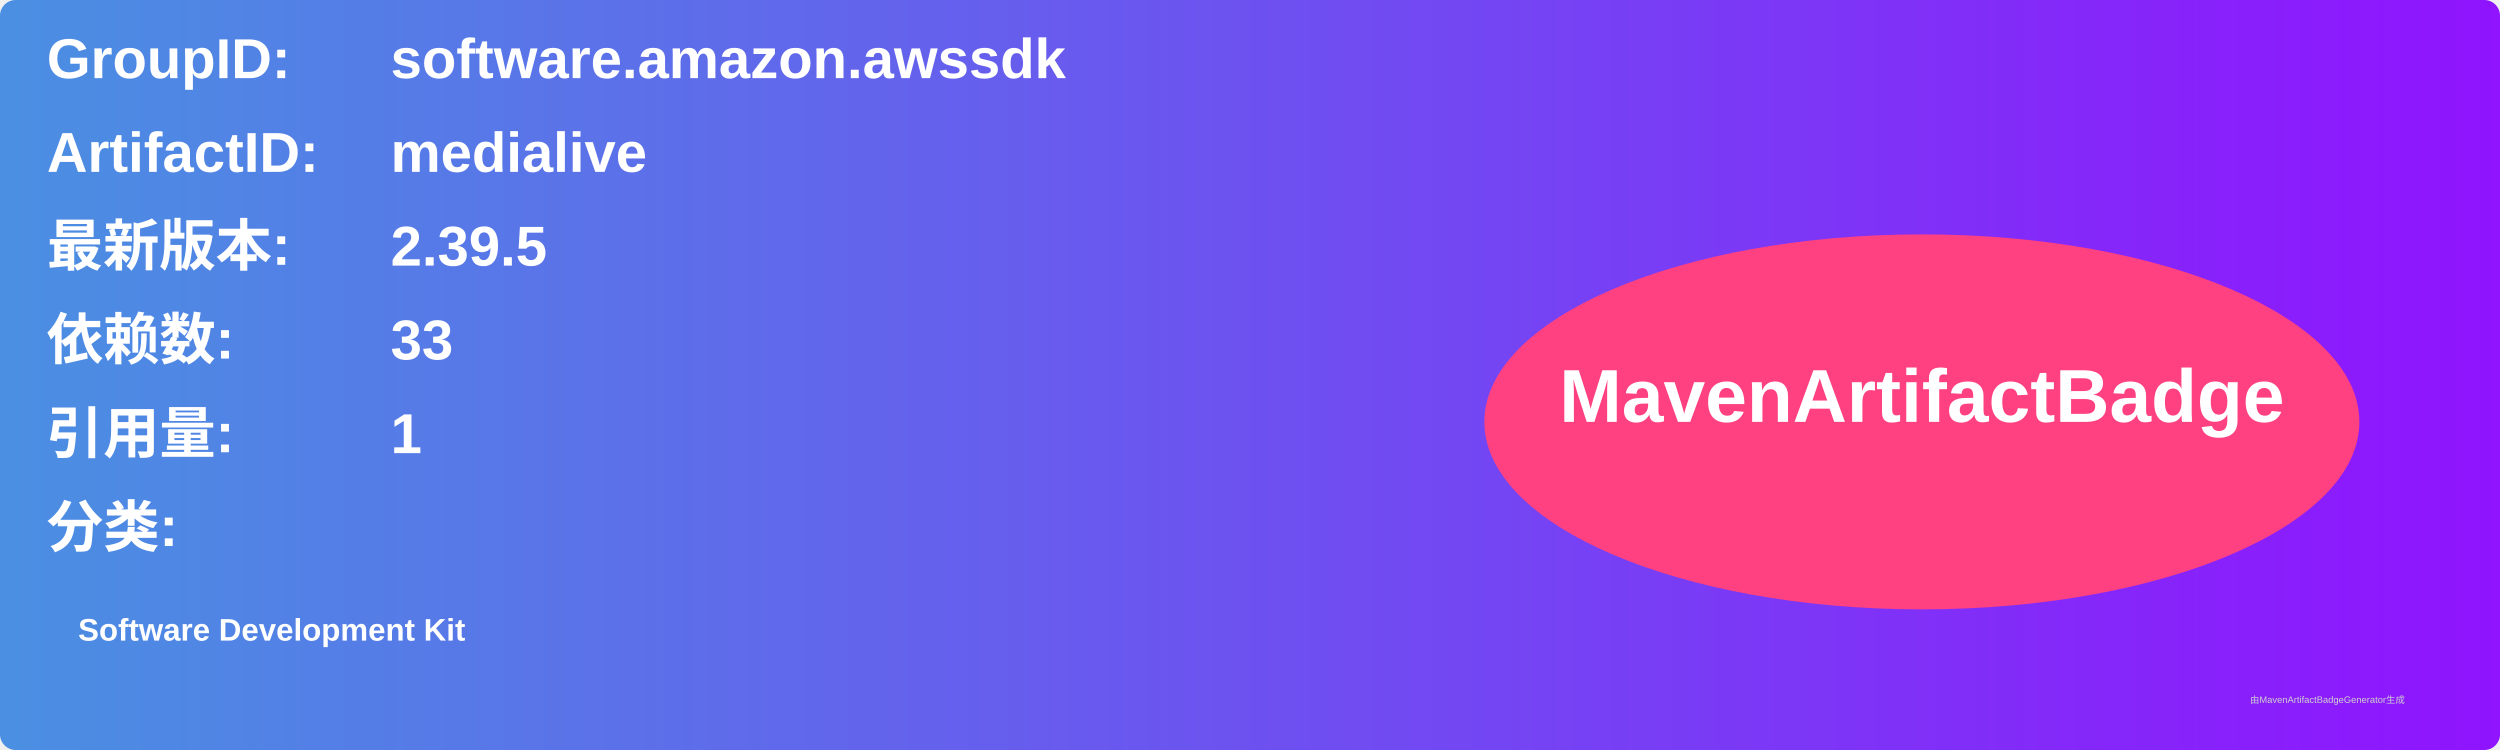
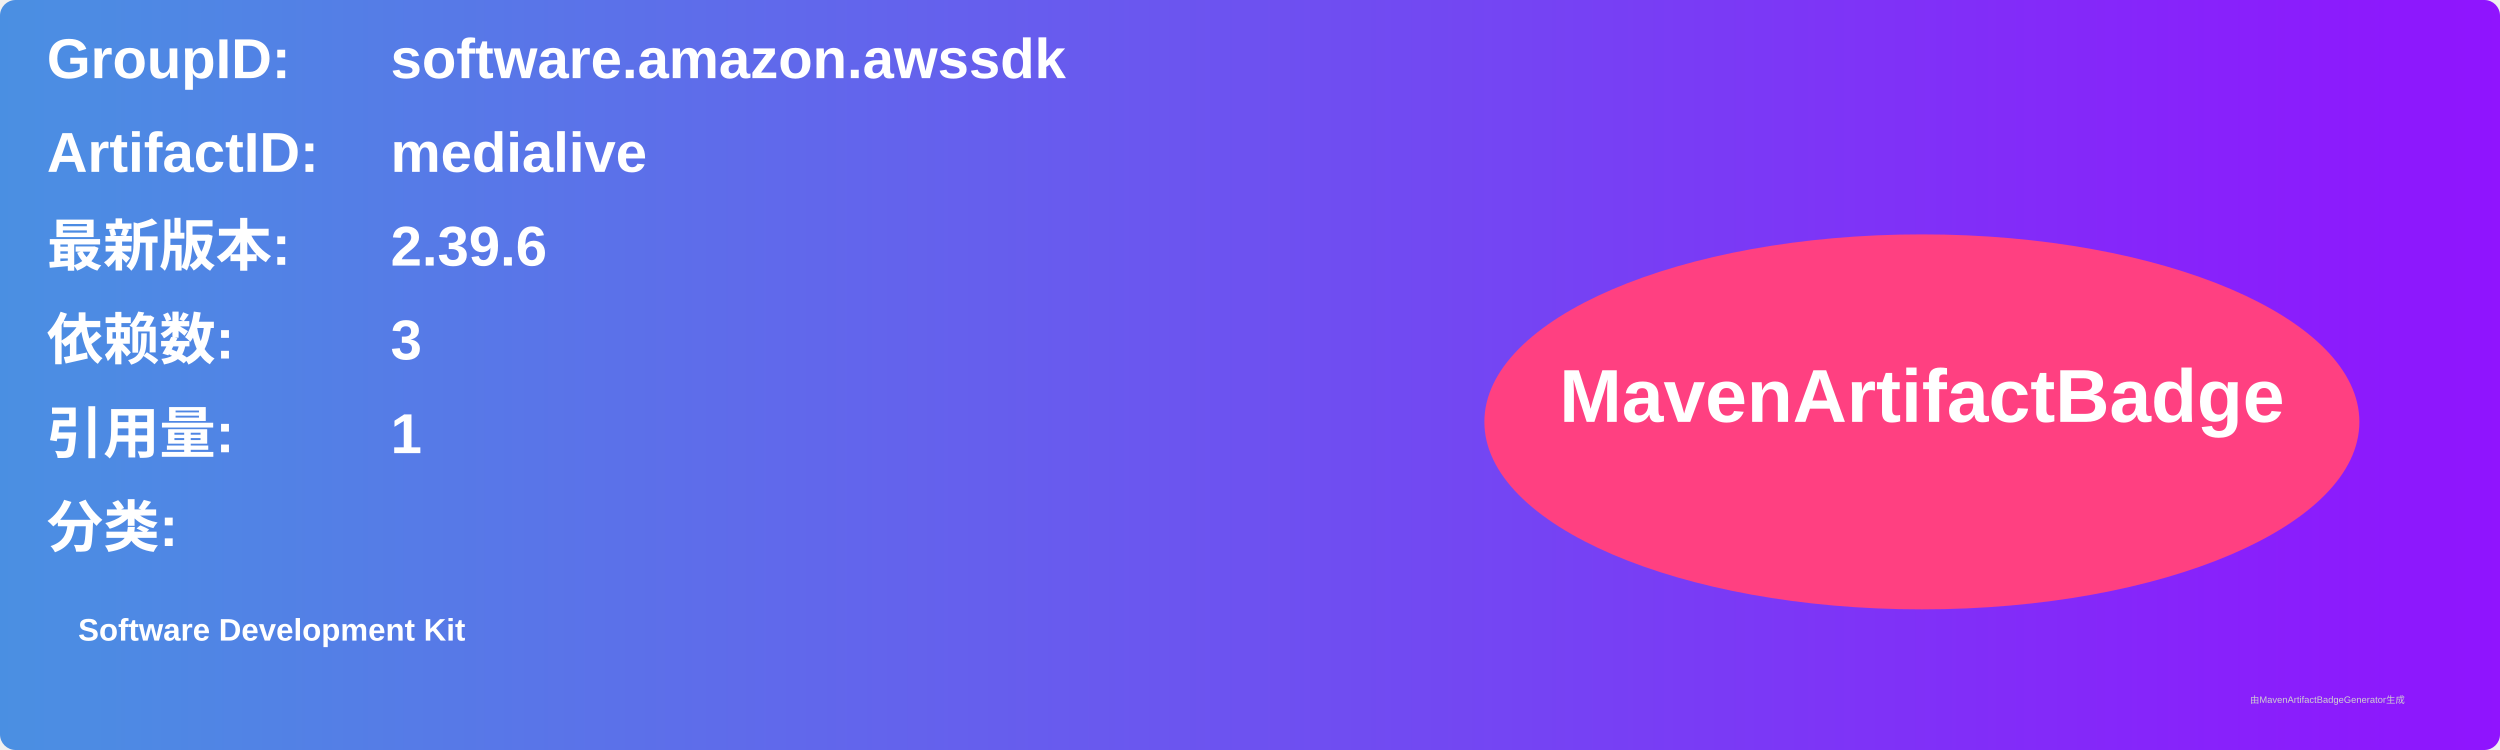
<svg xmlns="http://www.w3.org/2000/svg" width="800" height="240" viewBox="0 0 800 240">
  <linearGradient id="grad" x1="0%" y1="0%" x2="100%" y2="0%">
    <stop offset="0%" stop-color="#4a90e2" />
    <stop offset="100%" stop-color="#9013fe" />
  </linearGradient>
  <rect width="100%" height="100%" rx="5" ry="5" fill="url(#grad)" />
  <g transform="translate(15, 15)">
    <text x="0" y="10" font-family="Arial" font-size="18" fill="white" font-weight="bold" width="260">GroupID:</text>
    <text x="110" y="10" font-family="Arial" font-size="18" fill="white" font-weight="bold" width="460">software.amazon.awssdk</text>
    <text x="0" y="40" font-family="Arial" font-size="18" fill="white" font-weight="bold" width="260">ArtifactID:</text>
    <text x="110" y="40" font-family="Arial" font-size="18" fill="white" font-weight="bold" width="460">medialive</text>
    <text x="0" y="70" font-family="Arial" font-size="18" fill="white" font-weight="bold">最新版本:</text>
    <text x="110" y="70" font-family="Arial" font-size="18" fill="white" font-weight="bold">
-       <tspan font-weight="bold">2.39.5</tspan>
+       <tspan font-weight="bold">2.39.6</tspan>
    </text>
    <text x="0" y="100" font-family="Arial" font-size="18" fill="white" font-weight="bold">依赖数: </text>
    <text x="110" y="100" font-family="Arial" font-size="18" fill="white">
-       <tspan font-weight="bold">33</tspan>
+       <tspan font-weight="bold">3</tspan>
    </text>
    <text x="0" y="130" font-family="Arial" font-size="18" fill="white" font-weight="bold">引用量: </text>
    <text x="110" y="130" font-family="Arial" font-size="18" fill="white">
      <tspan font-weight="bold">1</tspan>
    </text>
    <text x="0" y="160" font-family="Arial" font-size="18" fill="white" font-weight="bold">分类:</text>
    <text x="10" y="190" font-family="Arial" font-size="10" fill="white">
      <tspan font-weight="bold">Software Development Kit</tspan>
    </text>
    <ellipse cx="600" cy="120" rx="140" ry="60" fill="#ff4081" />
    <text x="600" y="120" text-anchor="middle" font-family="Arial" font-size="24" fill="white" font-weight="bold">MavenArtifactBadge</text>
  </g>
  <text x="720" y="225" font-family="Arial" font-size="3" fill="#d0d0d0">由MavenArtifactBadgeGenerator生成</text>
</svg>
